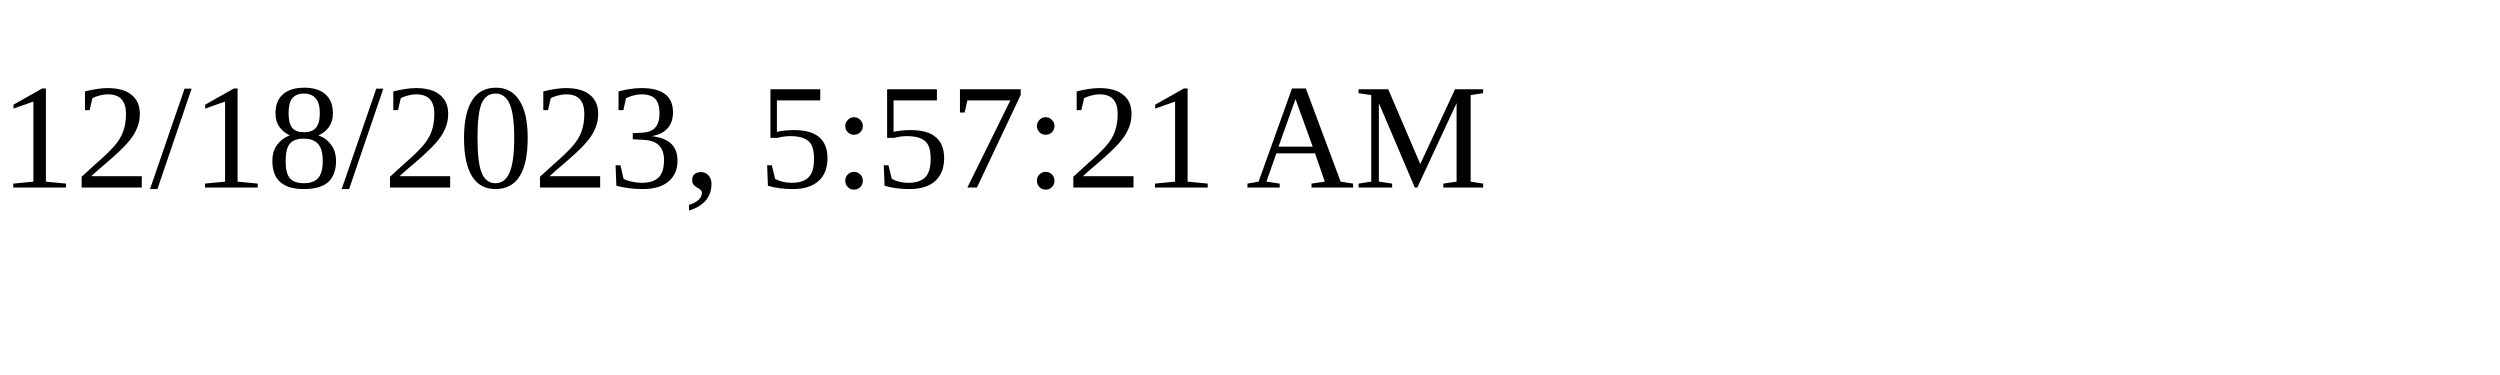
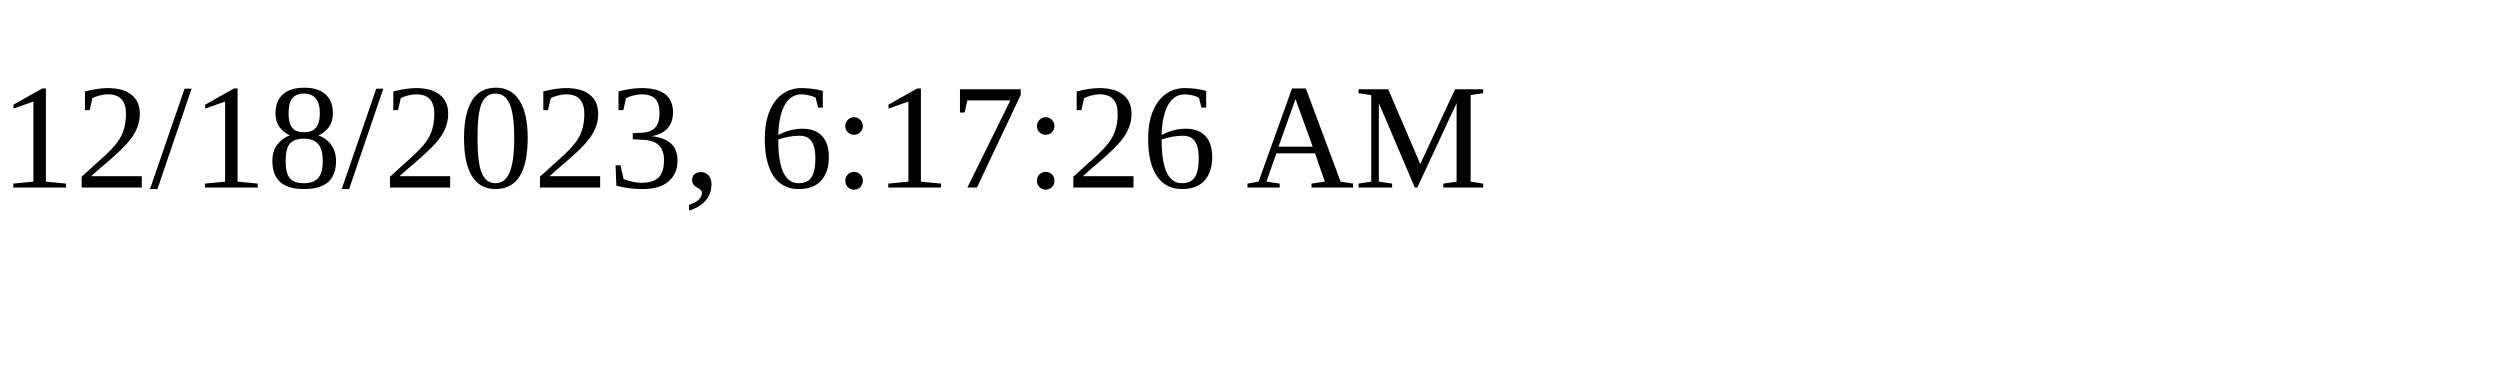
<svg xmlns="http://www.w3.org/2000/svg" height="30" width="200">
-   <text x="0" y="15">12/18/2023, 5:57:21 AM</text>
+   <text x="0" y="15">12/18/2023, 6:17:26 AM</text>
</svg>
